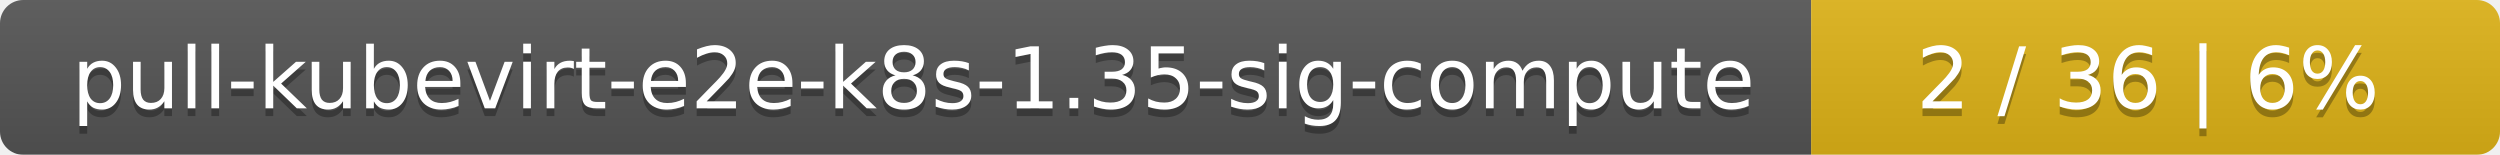
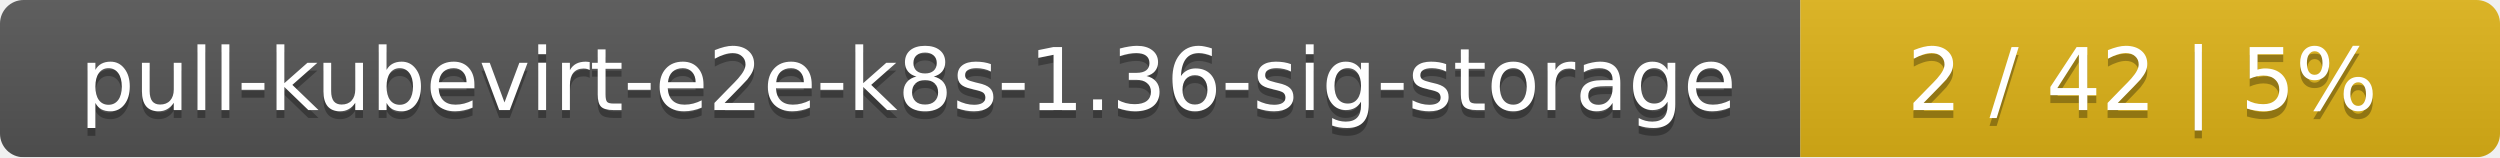
- <svg xmlns="http://www.w3.org/2000/svg" width="323" height="20">
+ <svg xmlns="http://www.w3.org/2000/svg" width="318" height="20">
  <linearGradient id="smooth" x2="0" y2="100%">
    <stop offset="0" stop-color="#bbb" stop-opacity=".1" />
    <stop offset="1" stop-opacity=".1" />
  </linearGradient>
  <mask id="round">
-     <rect width="323" height="20" rx="3" fill="#fff" />
+     <rect width="318" height="20" rx="3" fill="#fff" />
  </mask>
  <g mask="url(#round)">
-     <rect width="234" height="20" fill="#555" />
-     <rect x="234" width="89" height="20" fill="#dfb317" />
-     <rect width="323" height="20" fill="url(#smooth)" />
+     <rect width="229" height="20" fill="#555" />
+     <rect x="229" width="89" height="20" fill="#dfb317" />
+     <rect width="318" height="20" fill="url(#smooth)" />
  </g>
  <g fill="#fff" text-anchor="middle" font-family="DejaVu Sans,Verdana,Geneva,sans-serif" font-size="11">
-     <text x="118" y="15" fill="#010101" fill-opacity=".3">pull-kubevirt-e2e-k8s-1.35-sig-compute</text>
-     <text x="118" y="14">pull-kubevirt-e2e-k8s-1.35-sig-compute</text>
-     <text x="277.5" y="15" fill="#010101" fill-opacity=".3">2 / 36    |    6%</text>
-     <text x="277.5" y="14">2 / 36    |    6%</text>
+     <text x="115.5" y="15" fill="#010101" fill-opacity=".3">pull-kubevirt-e2e-k8s-1.36-sig-storage</text>
+     <text x="115.5" y="14">pull-kubevirt-e2e-k8s-1.36-sig-storage</text>
+     <text x="272.5" y="15" fill="#010101" fill-opacity=".3">2 / 42    |    5%</text>
+     <text x="272.5" y="14">2 / 42    |    5%</text>
  </g>
</svg>
